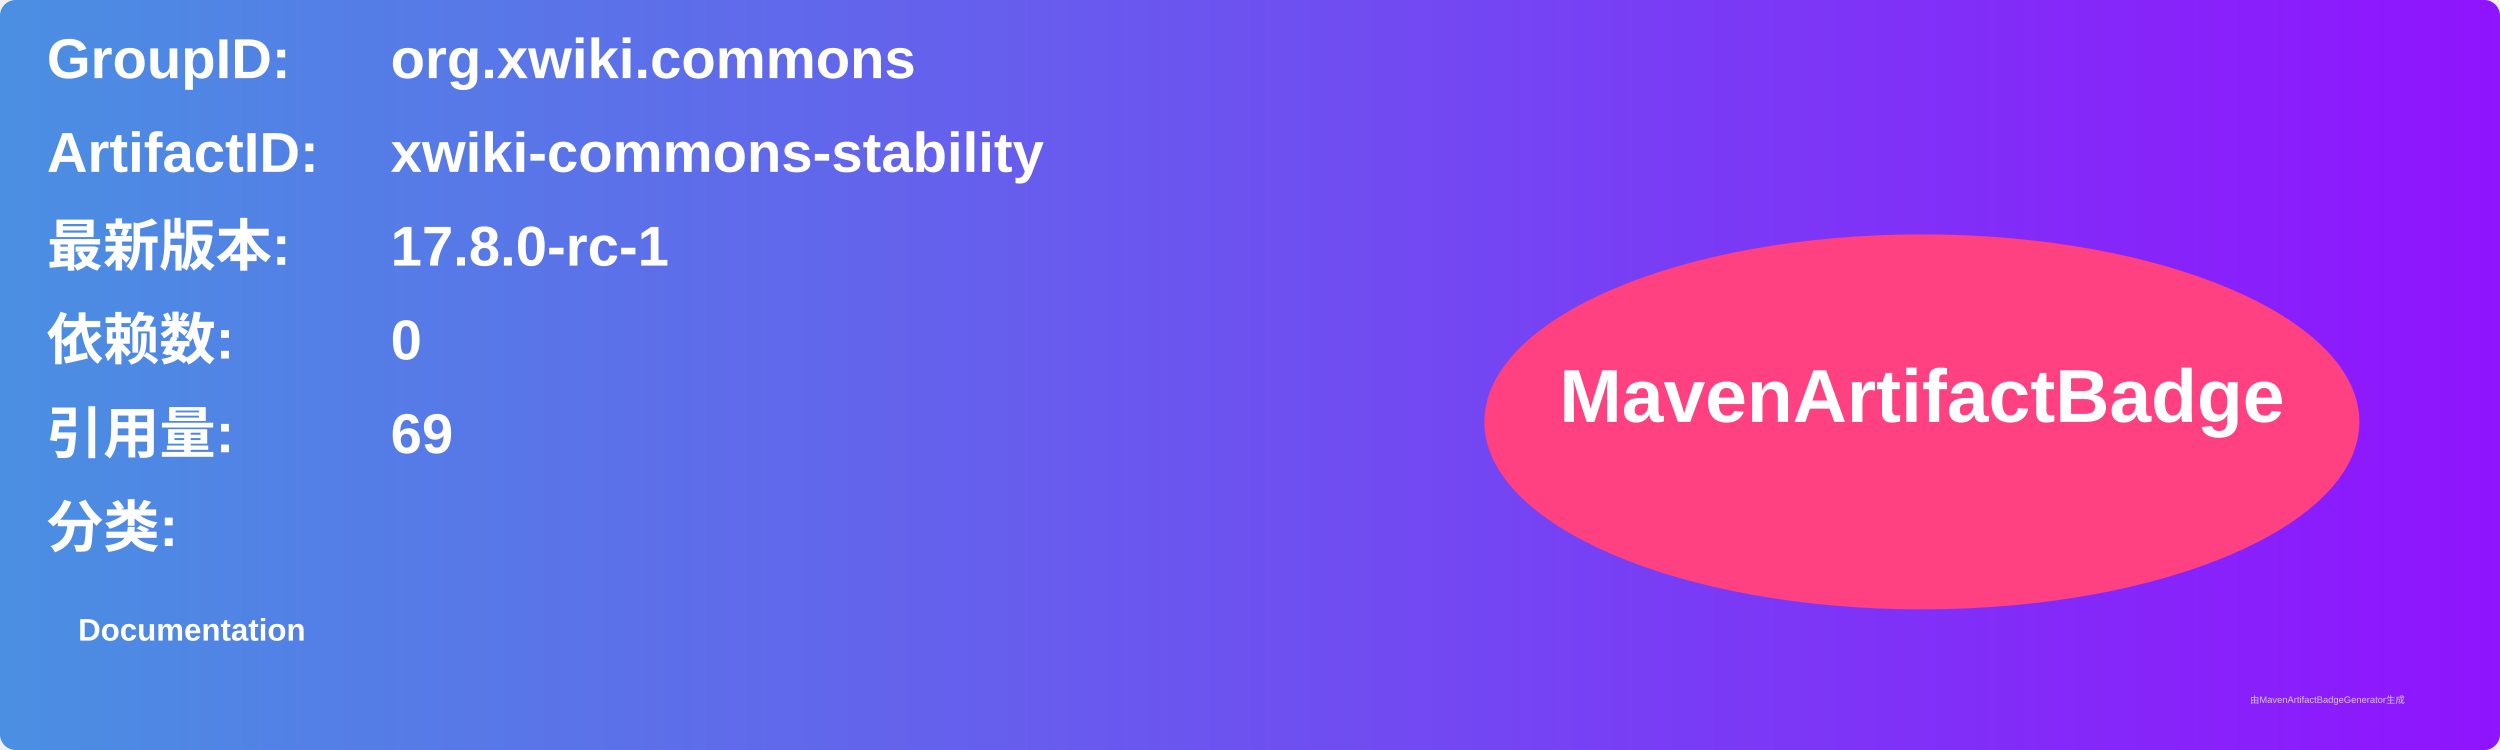
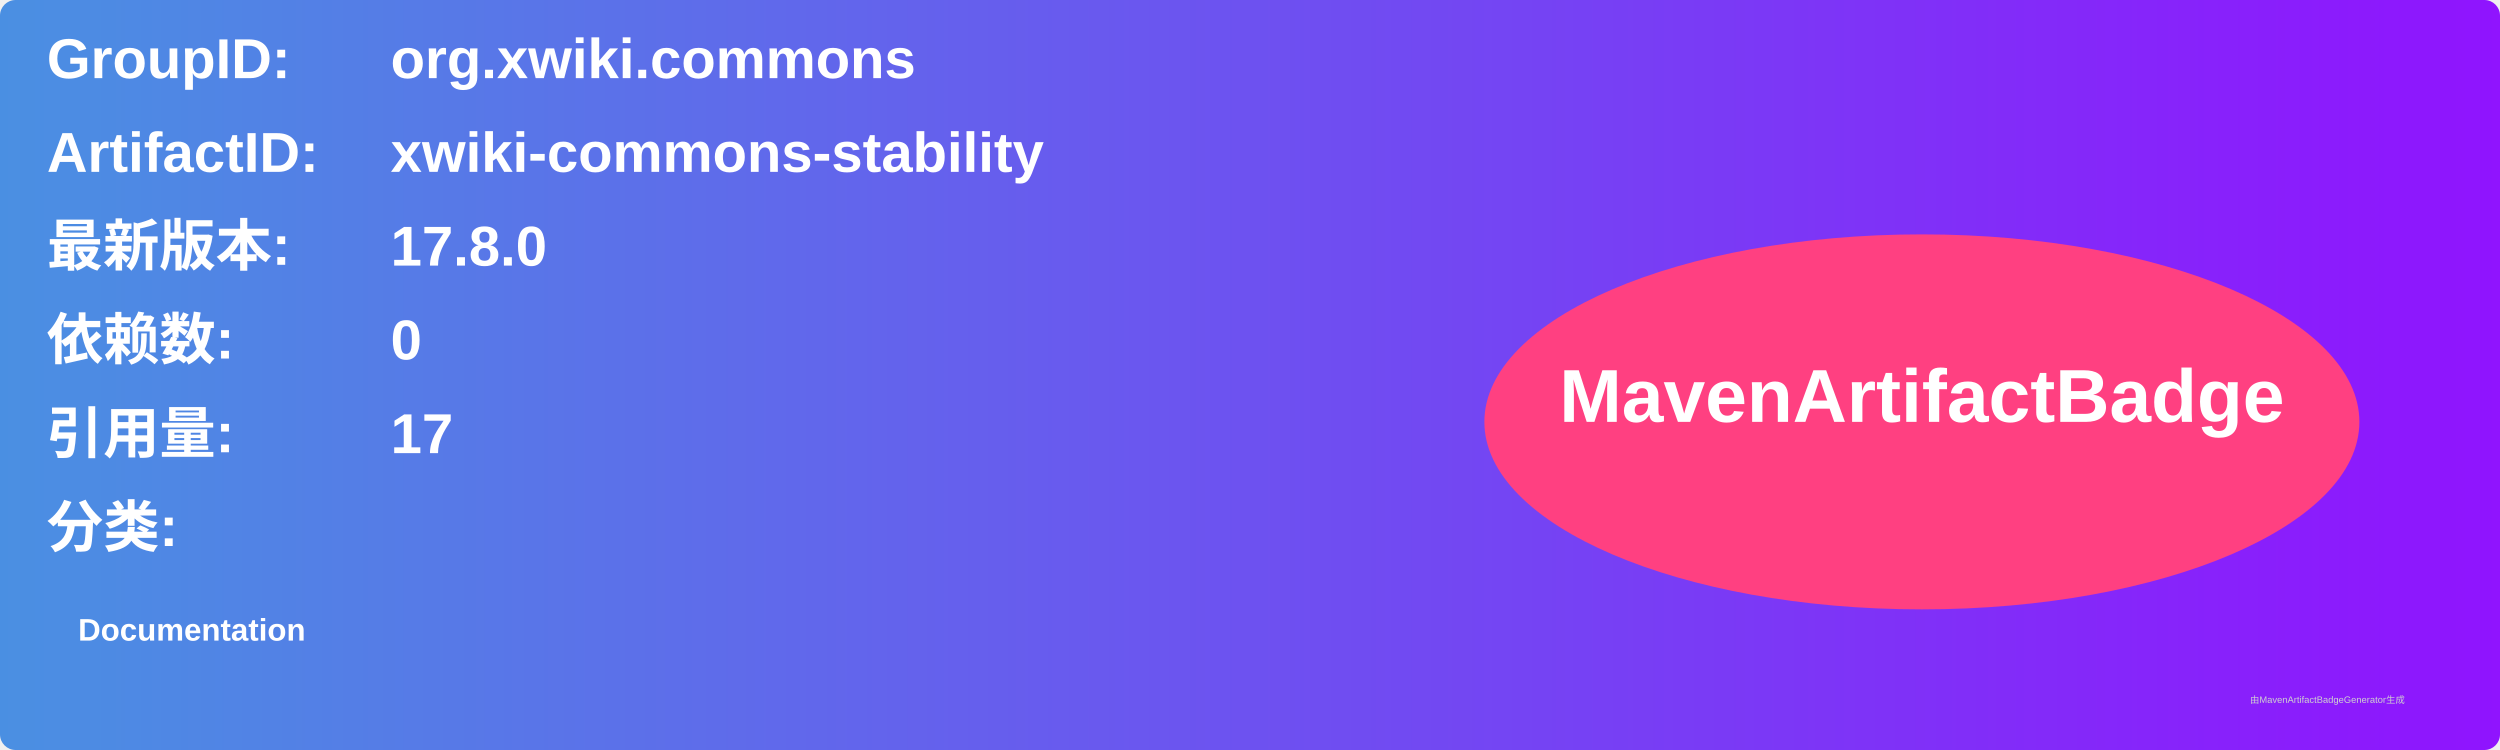
<svg xmlns="http://www.w3.org/2000/svg" width="800" height="240" viewBox="0 0 800 240">
  <linearGradient id="grad" x1="0%" y1="0%" x2="100%" y2="0%">
    <stop offset="0%" stop-color="#4a90e2" />
    <stop offset="100%" stop-color="#9013fe" />
  </linearGradient>
  <rect width="100%" height="100%" rx="5" ry="5" fill="url(#grad)" />
  <g transform="translate(15, 15)">
    <text x="0" y="10" font-family="Arial" font-size="18" fill="white" font-weight="bold" width="260">GroupID:</text>
    <text x="110" y="10" font-family="Arial" font-size="18" fill="white" font-weight="bold" width="460">org.xwiki.commons</text>
    <text x="0" y="40" font-family="Arial" font-size="18" fill="white" font-weight="bold" width="260">ArtifactID:</text>
    <text x="110" y="40" font-family="Arial" font-size="18" fill="white" font-weight="bold" width="460">xwiki-commons-stability</text>
    <text x="0" y="70" font-family="Arial" font-size="18" fill="white" font-weight="bold">最新版本:</text>
    <text x="110" y="70" font-family="Arial" font-size="18" fill="white" font-weight="bold">
-       <tspan font-weight="bold">17.8.0-rc-1</tspan>
+       <tspan font-weight="bold">17.8.0</tspan>
    </text>
    <text x="0" y="100" font-family="Arial" font-size="18" fill="white" font-weight="bold">依赖数: </text>
    <text x="110" y="100" font-family="Arial" font-size="18" fill="white">
      <tspan font-weight="bold">0</tspan>
    </text>
    <text x="0" y="130" font-family="Arial" font-size="18" fill="white" font-weight="bold">引用量: </text>
    <text x="110" y="130" font-family="Arial" font-size="18" fill="white">
-       <tspan font-weight="bold">69</tspan>
+       <tspan font-weight="bold">17</tspan>
    </text>
    <text x="0" y="160" font-family="Arial" font-size="18" fill="white" font-weight="bold">分类:</text>
    <text x="10" y="190" font-family="Arial" font-size="10" fill="white">
      <tspan font-weight="bold">Documentation</tspan>
    </text>
    <ellipse cx="600" cy="120" rx="140" ry="60" fill="#ff4081" />
    <text x="600" y="120" text-anchor="middle" font-family="Arial" font-size="24" fill="white" font-weight="bold">MavenArtifactBadge</text>
  </g>
  <text x="720" y="225" font-family="Arial" font-size="3" fill="#d0d0d0">由MavenArtifactBadgeGenerator生成</text>
</svg>
